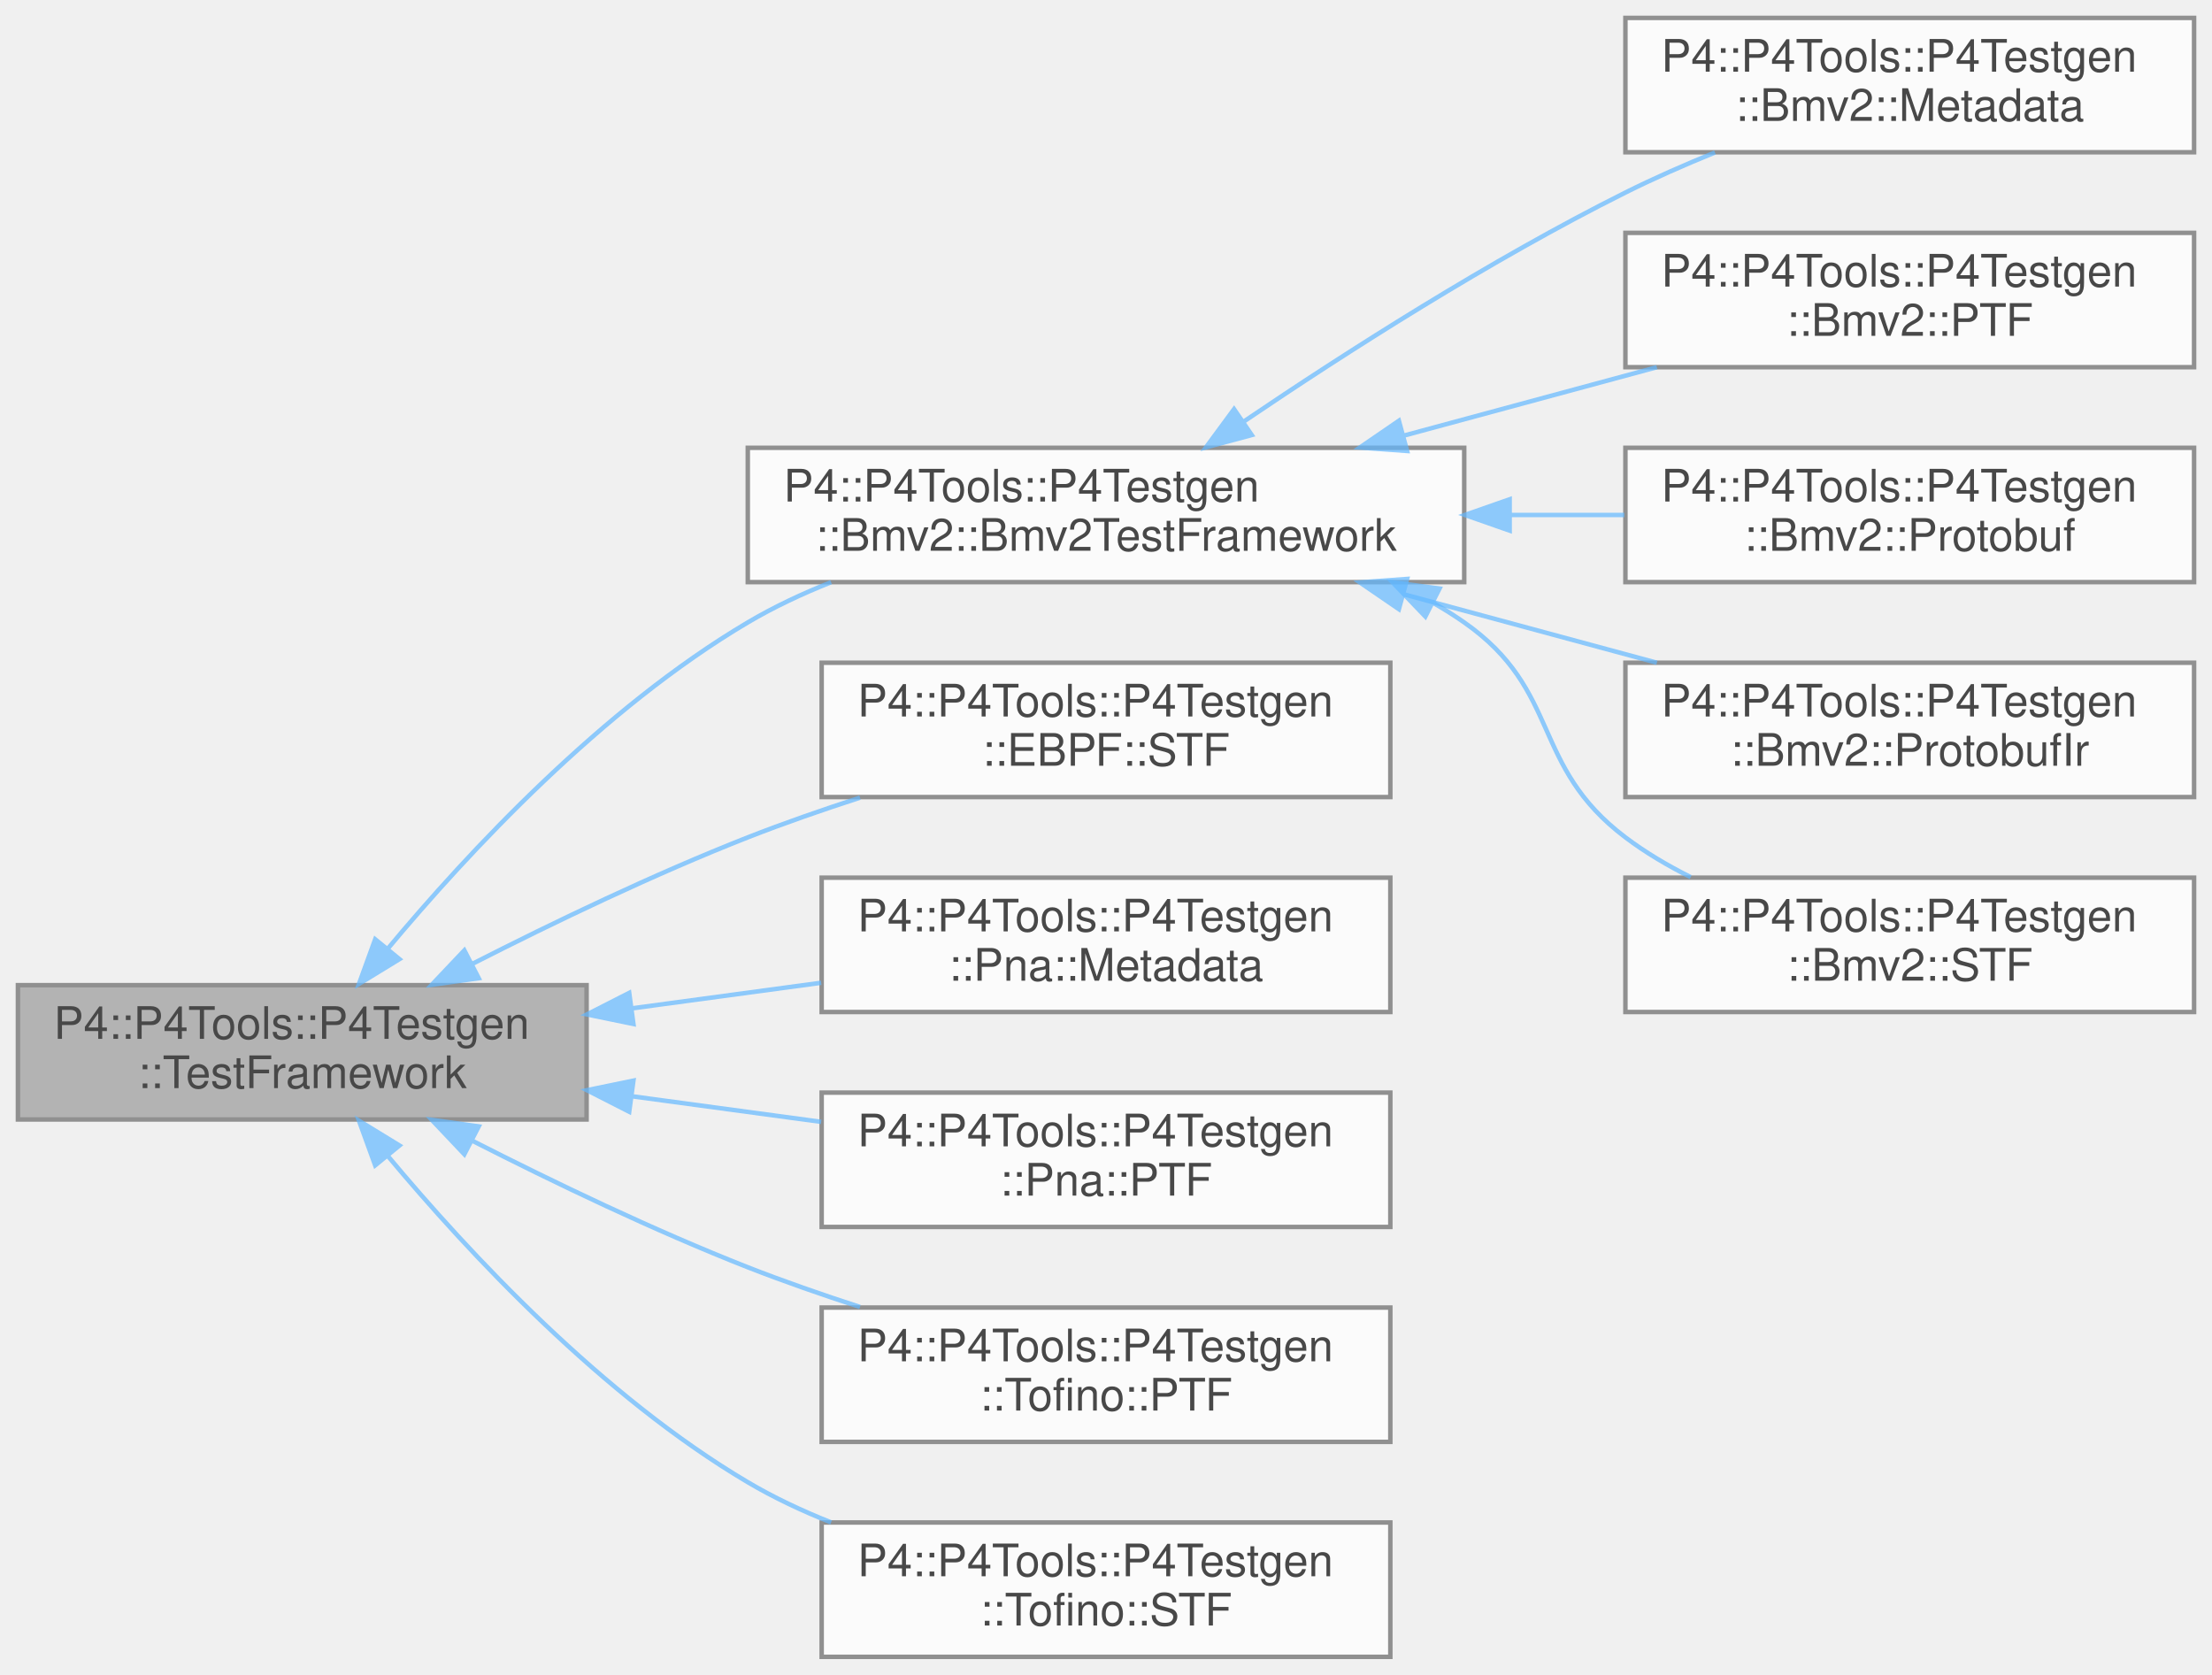
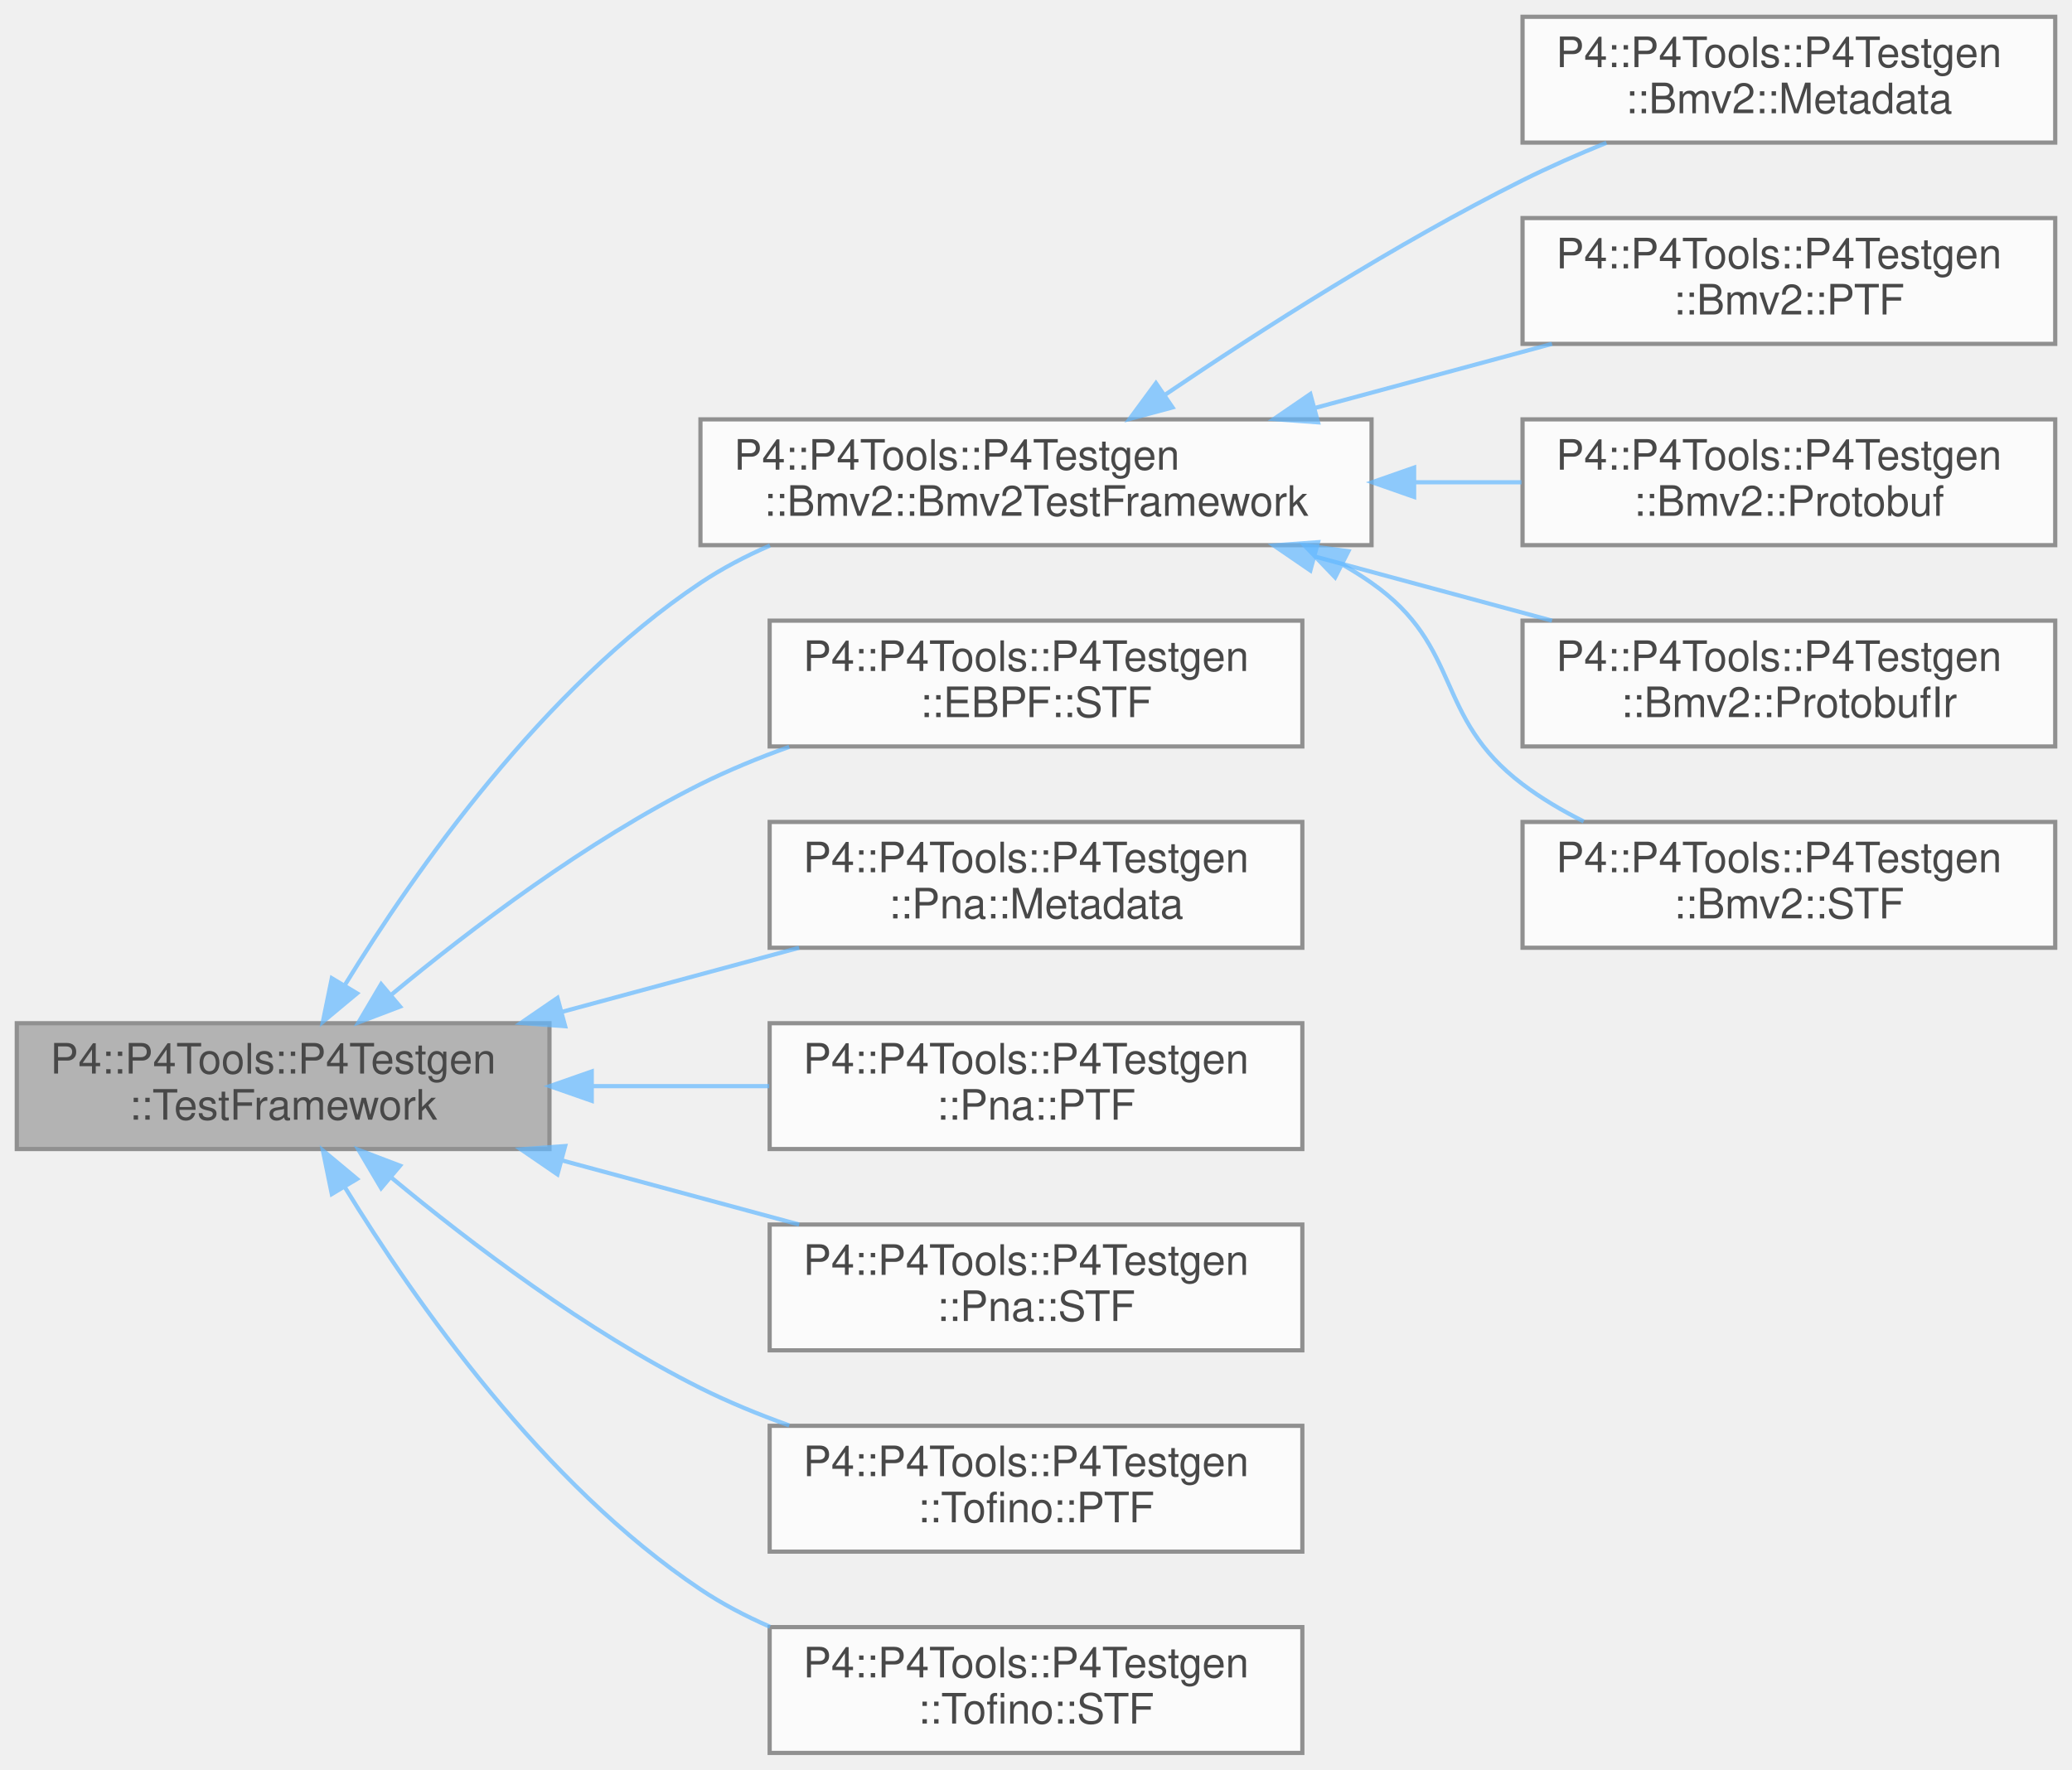
- <svg xmlns="http://www.w3.org/2000/svg" xmlns:xlink="http://www.w3.org/1999/xlink" width="494pt" height="374pt" viewBox="0.00 0.00 494.00 374.00">
+ <svg xmlns="http://www.w3.org/2000/svg" xmlns:xlink="http://www.w3.org/1999/xlink" width="494pt" height="422pt" viewBox="0.00 0.00 494.00 422.00">
  <svg id="main" version="1.1" xml:space="preserve">
    <style type="text/css">
.node, .edge {opacity: 0.7;}
.node.selected, .edge.selected {opacity: 1;}
.edge:hover path { stroke: red; }
.edge:hover polygon { stroke: red; fill: red; }
</style>
    <svg id="graph" class="graph">
-       <g id="graph0" class="graph" transform="scale(1 1) rotate(0) translate(4 370)">
+       <g id="graph0" class="graph" transform="scale(1 1) rotate(0) translate(4 418)">
        <g id="Node000001" class="node">
          <g id="a_Node000001">
            <a xlink:title=" ">
-               <polygon fill="#999999" stroke="#666666" points="127,-150 0,-150 0,-120 127,-120 127,-150" />
-               <text text-anchor="start" x="8" y="-138" font-family="Helvetica,sans-Serif" font-size="10.00">P4::P4Tools::P4Testgen</text>
-               <text text-anchor="middle" x="63.5" y="-127" font-family="Helvetica,sans-Serif" font-size="10.00">::TestFramework</text>
+               <polygon fill="#999999" stroke="#666666" points="127,-174 0,-174 0,-144 127,-144 127,-174" />
+               <text text-anchor="start" x="8" y="-162" font-family="Helvetica,sans-Serif" font-size="10.00">P4::P4Tools::P4Testgen</text>
+               <text text-anchor="middle" x="63.5" y="-151" font-family="Helvetica,sans-Serif" font-size="10.00">::TestFramework</text>
            </a>
          </g>
        </g>
        <g id="Node000002" class="node">
          <g id="a_Node000002">
            <a xlink:href="class_p4_1_1_p4_tools_1_1_p4_testgen_1_1_bmv2_1_1_bmv2_test_framework.html" target="_top" xlink:title="Bmv2TestFramework provides common utility functions for BMv2-style test frameworks.">
-               <polygon fill="white" stroke="#666666" points="323,-270 163,-270 163,-240 323,-240 323,-270" />
-               <text text-anchor="start" x="171" y="-258" font-family="Helvetica,sans-Serif" font-size="10.00">P4::P4Tools::P4Testgen</text>
-               <text text-anchor="middle" x="243" y="-247" font-family="Helvetica,sans-Serif" font-size="10.00">::Bmv2::Bmv2TestFramework</text>
+               <polygon fill="white" stroke="#666666" points="323,-318 163,-318 163,-288 323,-288 323,-318" />
+               <text text-anchor="start" x="171" y="-306" font-family="Helvetica,sans-Serif" font-size="10.00">P4::P4Tools::P4Testgen</text>
+               <text text-anchor="middle" x="243" y="-295" font-family="Helvetica,sans-Serif" font-size="10.00">::Bmv2::Bmv2TestFramework</text>
            </a>
          </g>
        </g>
        <g id="edge1_Node000001_Node000002" class="edge">
          <g id="a_edge1_Node000001_Node000002">
            <a xlink:title=" ">
-               <path fill="none" stroke="#63b8ff" d="M82.53,-158.06C100.67,-179.8 130.55,-211.83 163,-231 168.8,-234.43 175.13,-237.41 181.61,-239.98" />
-               <polygon fill="#63b8ff" stroke="#63b8ff" points="85.21,-155.81 76.17,-150.28 79.79,-160.24 85.21,-155.81" />
+               <path fill="none" stroke="#63b8ff" d="M78.29,-183.22C94.96,-210.4 125.52,-253.95 163,-279 168.12,-282.43 173.76,-285.38 179.58,-287.92" />
+               <polygon fill="#63b8ff" stroke="#63b8ff" points="81.12,-181.13 72.98,-174.35 75.11,-184.73 81.12,-181.13" />
            </a>
          </g>
        </g>
        <g id="Node000008" class="node">
          <g id="a_Node000008">
            <a xlink:href="class_p4_1_1_p4_tools_1_1_p4_testgen_1_1_e_b_p_f_1_1_s_t_f.html" target="_top" xlink:title="Extracts information from the @testSpec to emit a STF test case.">
-               <polygon fill="white" stroke="#666666" points="306.5,-222 179.5,-222 179.5,-192 306.5,-192 306.5,-222" />
-               <text text-anchor="start" x="187.5" y="-210" font-family="Helvetica,sans-Serif" font-size="10.00">P4::P4Tools::P4Testgen</text>
-               <text text-anchor="middle" x="243" y="-199" font-family="Helvetica,sans-Serif" font-size="10.00">::EBPF::STF</text>
+               <polygon fill="white" stroke="#666666" points="306.5,-270 179.5,-270 179.5,-240 306.5,-240 306.5,-270" />
+               <text text-anchor="start" x="187.5" y="-258" font-family="Helvetica,sans-Serif" font-size="10.00">P4::P4Tools::P4Testgen</text>
+               <text text-anchor="middle" x="243" y="-247" font-family="Helvetica,sans-Serif" font-size="10.00">::EBPF::STF</text>
            </a>
          </g>
        </g>
        <g id="edge7_Node000001_Node000008" class="edge">
          <g id="a_edge7_Node000001_Node000008">
            <a xlink:title=" ">
-               <path fill="none" stroke="#63b8ff" d="M101.52,-154.77C119.73,-164.04 142.19,-174.83 163,-183 171.01,-186.14 179.6,-189.13 188.06,-191.87" />
-               <polygon fill="#63b8ff" stroke="#63b8ff" points="102.91,-151.55 92.42,-150.08 99.7,-157.77 102.91,-151.55" />
+               <path fill="none" stroke="#63b8ff" d="M89.35,-180.84C108.39,-196.63 135.93,-217.48 163,-231 169.67,-234.33 176.89,-237.3 184.16,-239.91" />
+               <polygon fill="#63b8ff" stroke="#63b8ff" points="91.38,-177.97 81.48,-174.2 86.87,-183.32 91.38,-177.97" />
            </a>
          </g>
        </g>
        <g id="Node000009" class="node">
          <g id="a_Node000009">
            <a xlink:href="class_p4_1_1_p4_tools_1_1_p4_testgen_1_1_pna_1_1_metadata.html" target="_top" xlink:title="Extracts information from the @testSpec to emit a Metadata test case.">
-               <polygon fill="white" stroke="#666666" points="306.5,-174 179.5,-174 179.5,-144 306.5,-144 306.5,-174" />
-               <text text-anchor="start" x="187.5" y="-162" font-family="Helvetica,sans-Serif" font-size="10.00">P4::P4Tools::P4Testgen</text>
-               <text text-anchor="middle" x="243" y="-151" font-family="Helvetica,sans-Serif" font-size="10.00">::Pna::Metadata</text>
+               <polygon fill="white" stroke="#666666" points="306.5,-222 179.5,-222 179.5,-192 306.5,-192 306.5,-222" />
+               <text text-anchor="start" x="187.5" y="-210" font-family="Helvetica,sans-Serif" font-size="10.00">P4::P4Tools::P4Testgen</text>
+               <text text-anchor="middle" x="243" y="-199" font-family="Helvetica,sans-Serif" font-size="10.00">::Pna::Metadata</text>
            </a>
          </g>
        </g>
        <g id="edge8_Node000001_Node000009" class="edge">
          <g id="a_edge8_Node000001_Node000009">
            <a xlink:title=" ">
-               <path fill="none" stroke="#63b8ff" d="M137.16,-144.82C151.17,-146.72 165.73,-148.69 179.39,-150.53" />
-               <polygon fill="#63b8ff" stroke="#63b8ff" points="137.46,-141.33 127.08,-143.46 136.52,-148.27 137.46,-141.33" />
+               <path fill="none" stroke="#63b8ff" d="M130.02,-176.72C148.59,-181.74 168.61,-187.15 186.52,-192" />
+               <polygon fill="#63b8ff" stroke="#63b8ff" points="130.74,-173.29 120.18,-174.06 128.91,-180.04 130.74,-173.29" />
            </a>
          </g>
        </g>
        <g id="Node000010" class="node">
          <g id="a_Node000010">
            <a xlink:href="class_p4_1_1_p4_tools_1_1_p4_testgen_1_1_pna_1_1_p_t_f.html" target="_top" xlink:title="Extracts information from the @testSpec to emit a PTF test case.">
+               <polygon fill="white" stroke="#666666" points="306.5,-174 179.5,-174 179.5,-144 306.5,-144 306.5,-174" />
+               <text text-anchor="start" x="187.5" y="-162" font-family="Helvetica,sans-Serif" font-size="10.00">P4::P4Tools::P4Testgen</text>
+               <text text-anchor="middle" x="243" y="-151" font-family="Helvetica,sans-Serif" font-size="10.00">::Pna::PTF</text>
+             </a>
+           </g>
+         </g>
+         <g id="edge9_Node000001_Node000010" class="edge">
+           <g id="a_edge9_Node000001_Node000010">
+             <a xlink:title=" ">
+               <path fill="none" stroke="#63b8ff" d="M137.16,-159C151.17,-159 165.73,-159 179.39,-159" />
+               <polygon fill="#63b8ff" stroke="#63b8ff" points="137.08,-155.5 127.08,-159 137.08,-162.5 137.08,-155.5" />
+             </a>
+           </g>
+         </g>
+         <g id="Node000011" class="node">
+           <g id="a_Node000011">
+             <a xlink:href="class_p4_1_1_p4_tools_1_1_p4_testgen_1_1_pna_1_1_s_t_f.html" target="_top" xlink:title="Extracts information from the @testSpec to emit an STF test case.">
              <polygon fill="white" stroke="#666666" points="306.5,-126 179.5,-126 179.5,-96 306.5,-96 306.5,-126" />
              <text text-anchor="start" x="187.5" y="-114" font-family="Helvetica,sans-Serif" font-size="10.00">P4::P4Tools::P4Testgen</text>
-               <text text-anchor="middle" x="243" y="-103" font-family="Helvetica,sans-Serif" font-size="10.00">::Pna::PTF</text>
-             </a>
-           </g>
-         </g>
-         <g id="edge9_Node000001_Node000010" class="edge">
-           <g id="a_edge9_Node000001_Node000010">
-             <a xlink:title=" ">
-               <path fill="none" stroke="#63b8ff" d="M137.16,-125.18C151.17,-123.28 165.73,-121.31 179.39,-119.47" />
-               <polygon fill="#63b8ff" stroke="#63b8ff" points="136.52,-121.73 127.08,-126.54 137.46,-128.67 136.52,-121.73" />
-             </a>
-           </g>
-         </g>
-         <g id="Node000011" class="node">
-           <g id="a_Node000011">
+               <text text-anchor="middle" x="243" y="-103" font-family="Helvetica,sans-Serif" font-size="10.00">::Pna::STF</text>
+             </a>
+           </g>
+         </g>
+         <g id="edge10_Node000001_Node000011" class="edge">
+           <g id="a_edge10_Node000001_Node000011">
+             <a xlink:title=" ">
+               <path fill="none" stroke="#63b8ff" d="M130.02,-141.28C148.59,-136.26 168.61,-130.85 186.52,-126" />
+               <polygon fill="#63b8ff" stroke="#63b8ff" points="128.91,-137.96 120.18,-143.94 130.74,-144.71 128.91,-137.96" />
+             </a>
+           </g>
+         </g>
+         <g id="Node000012" class="node">
+           <g id="a_Node000012">
            <a xlink:href="class_p4_1_1_p4_tools_1_1_p4_testgen_1_1_tofino_1_1_p_t_f.html" target="_top" xlink:title="Extracts information from the @testSpec to emit a PTF test case.">
              <polygon fill="white" stroke="#666666" points="306.5,-78 179.5,-78 179.5,-48 306.5,-48 306.5,-78" />
              <text text-anchor="start" x="187.5" y="-66" font-family="Helvetica,sans-Serif" font-size="10.00">P4::P4Tools::P4Testgen</text>
              <text text-anchor="middle" x="243" y="-55" font-family="Helvetica,sans-Serif" font-size="10.00">::Tofino::PTF</text>
            </a>
          </g>
        </g>
-         <g id="edge10_Node000001_Node000011" class="edge">
-           <g id="a_edge10_Node000001_Node000011">
-             <a xlink:title=" ">
-               <path fill="none" stroke="#63b8ff" d="M101.52,-115.23C119.73,-105.96 142.19,-95.17 163,-87 171.01,-83.86 179.6,-80.87 188.06,-78.13" />
-               <polygon fill="#63b8ff" stroke="#63b8ff" points="99.7,-112.23 92.42,-119.92 102.91,-118.45 99.7,-112.23" />
-             </a>
-           </g>
-         </g>
-         <g id="Node000012" class="node">
-           <g id="a_Node000012">
+         <g id="edge11_Node000001_Node000012" class="edge">
+           <g id="a_edge11_Node000001_Node000012">
+             <a xlink:title=" ">
+               <path fill="none" stroke="#63b8ff" d="M89.35,-137.16C108.39,-121.37 135.93,-100.52 163,-87 169.67,-83.67 176.89,-80.7 184.16,-78.09" />
+               <polygon fill="#63b8ff" stroke="#63b8ff" points="86.87,-134.68 81.48,-143.8 91.38,-140.03 86.87,-134.68" />
+             </a>
+           </g>
+         </g>
+         <g id="Node000013" class="node">
+           <g id="a_Node000013">
            <a xlink:href="class_p4_1_1_p4_tools_1_1_p4_testgen_1_1_tofino_1_1_s_t_f.html" target="_top" xlink:title="Extracts information from the @testSpec to emit a STF test case.">
              <polygon fill="white" stroke="#666666" points="306.5,-30 179.5,-30 179.5,0 306.5,0 306.5,-30" />
              <text text-anchor="start" x="187.5" y="-18" font-family="Helvetica,sans-Serif" font-size="10.00">P4::P4Tools::P4Testgen</text>
              <text text-anchor="middle" x="243" y="-7" font-family="Helvetica,sans-Serif" font-size="10.00">::Tofino::STF</text>
            </a>
          </g>
        </g>
-         <g id="edge11_Node000001_Node000012" class="edge">
-           <g id="a_edge11_Node000001_Node000012">
-             <a xlink:title=" ">
-               <path fill="none" stroke="#63b8ff" d="M82.53,-111.94C100.67,-90.2 130.55,-58.17 163,-39 168.8,-35.57 175.13,-32.59 181.61,-30.02" />
-               <polygon fill="#63b8ff" stroke="#63b8ff" points="79.79,-109.76 76.17,-119.72 85.21,-114.19 79.79,-109.76" />
+         <g id="edge12_Node000001_Node000013" class="edge">
+           <g id="a_edge12_Node000001_Node000013">
+             <a xlink:title=" ">
+               <path fill="none" stroke="#63b8ff" d="M78.29,-134.78C94.96,-107.6 125.52,-64.05 163,-39 168.12,-35.57 173.76,-32.62 179.58,-30.08" />
+               <polygon fill="#63b8ff" stroke="#63b8ff" points="75.11,-133.27 72.98,-143.65 81.12,-136.87 75.11,-133.27" />
            </a>
          </g>
        </g>
        <g id="Node000003" class="node">
          <g id="a_Node000003">
            <a xlink:href="class_p4_1_1_p4_tools_1_1_p4_testgen_1_1_bmv2_1_1_metadata.html" target="_top" xlink:title="Extracts information from the @testSpec to emit a Metadata test case.">
-               <polygon fill="white" stroke="#666666" points="486,-366 359,-366 359,-336 486,-336 486,-366" />
-               <text text-anchor="start" x="367" y="-354" font-family="Helvetica,sans-Serif" font-size="10.00">P4::P4Tools::P4Testgen</text>
-               <text text-anchor="middle" x="422.5" y="-343" font-family="Helvetica,sans-Serif" font-size="10.00">::Bmv2::Metadata</text>
+               <polygon fill="white" stroke="#666666" points="486,-414 359,-414 359,-384 486,-384 486,-414" />
+               <text text-anchor="start" x="367" y="-402" font-family="Helvetica,sans-Serif" font-size="10.00">P4::P4Tools::P4Testgen</text>
+               <text text-anchor="middle" x="422.5" y="-391" font-family="Helvetica,sans-Serif" font-size="10.00">::Bmv2::Metadata</text>
            </a>
          </g>
        </g>
        <g id="edge2_Node000002_Node000003" class="edge">
          <g id="a_edge2_Node000002_Node000003">
            <a xlink:title=" ">
-               <path fill="none" stroke="#63b8ff" d="M273.82,-275.9C296.5,-291.25 328.86,-311.95 359,-327 365.34,-330.17 372.21,-333.19 379,-335.95" />
-               <polygon fill="#63b8ff" stroke="#63b8ff" points="275.55,-272.85 265.32,-270.1 271.6,-278.63 275.55,-272.85" />
+               <path fill="none" stroke="#63b8ff" d="M273.82,-323.9C296.5,-339.25 328.86,-359.95 359,-375 365.34,-378.17 372.21,-381.19 379,-383.95" />
+               <polygon fill="#63b8ff" stroke="#63b8ff" points="275.55,-320.85 265.32,-318.1 271.6,-326.63 275.55,-320.85" />
            </a>
          </g>
        </g>
        <g id="Node000004" class="node">
          <g id="a_Node000004">
            <a xlink:href="class_p4_1_1_p4_tools_1_1_p4_testgen_1_1_bmv2_1_1_p_t_f.html" target="_top" xlink:title="Extracts information from the @testSpec to emit a PTF test case.">
-               <polygon fill="white" stroke="#666666" points="486,-318 359,-318 359,-288 486,-288 486,-318" />
-               <text text-anchor="start" x="367" y="-306" font-family="Helvetica,sans-Serif" font-size="10.00">P4::P4Tools::P4Testgen</text>
-               <text text-anchor="middle" x="422.5" y="-295" font-family="Helvetica,sans-Serif" font-size="10.00">::Bmv2::PTF</text>
+               <polygon fill="white" stroke="#666666" points="486,-366 359,-366 359,-336 486,-336 486,-366" />
+               <text text-anchor="start" x="367" y="-354" font-family="Helvetica,sans-Serif" font-size="10.00">P4::P4Tools::P4Testgen</text>
+               <text text-anchor="middle" x="422.5" y="-343" font-family="Helvetica,sans-Serif" font-size="10.00">::Bmv2::PTF</text>
            </a>
          </g>
        </g>
        <g id="edge3_Node000002_Node000004" class="edge">
          <g id="a_edge3_Node000002_Node000004">
            <a xlink:title=" ">
-               <path fill="none" stroke="#63b8ff" d="M309.52,-272.72C328.09,-277.74 348.11,-283.15 366.02,-288" />
-               <polygon fill="#63b8ff" stroke="#63b8ff" points="310.24,-269.29 299.68,-270.06 308.41,-276.04 310.24,-269.29" />
+               <path fill="none" stroke="#63b8ff" d="M309.52,-320.72C328.09,-325.74 348.11,-331.15 366.02,-336" />
+               <polygon fill="#63b8ff" stroke="#63b8ff" points="310.24,-317.29 299.68,-318.06 308.41,-324.04 310.24,-317.29" />
            </a>
          </g>
        </g>
        <g id="Node000005" class="node">
          <g id="a_Node000005">
            <a xlink:href="class_p4_1_1_p4_tools_1_1_p4_testgen_1_1_bmv2_1_1_protobuf.html" target="_top" xlink:title="Extracts information from the @testSpec to emit a Protobuf test case.">
-               <polygon fill="white" stroke="#666666" points="486,-270 359,-270 359,-240 486,-240 486,-270" />
-               <text text-anchor="start" x="367" y="-258" font-family="Helvetica,sans-Serif" font-size="10.00">P4::P4Tools::P4Testgen</text>
-               <text text-anchor="middle" x="422.5" y="-247" font-family="Helvetica,sans-Serif" font-size="10.00">::Bmv2::Protobuf</text>
+               <polygon fill="white" stroke="#666666" points="486,-318 359,-318 359,-288 486,-288 486,-318" />
+               <text text-anchor="start" x="367" y="-306" font-family="Helvetica,sans-Serif" font-size="10.00">P4::P4Tools::P4Testgen</text>
+               <text text-anchor="middle" x="422.5" y="-295" font-family="Helvetica,sans-Serif" font-size="10.00">::Bmv2::Protobuf</text>
            </a>
          </g>
        </g>
        <g id="edge4_Node000002_Node000005" class="edge">
          <g id="a_edge4_Node000002_Node000005">
            <a xlink:title=" ">
-               <path fill="none" stroke="#63b8ff" d="M333.24,-255C341.86,-255 350.47,-255 358.75,-255" />
-               <polygon fill="#63b8ff" stroke="#63b8ff" points="333.15,-251.5 323.15,-255 333.15,-258.5 333.15,-251.5" />
+               <path fill="none" stroke="#63b8ff" d="M333.24,-303C341.86,-303 350.47,-303 358.75,-303" />
+               <polygon fill="#63b8ff" stroke="#63b8ff" points="333.15,-299.5 323.15,-303 333.15,-306.5 333.15,-299.5" />
            </a>
          </g>
        </g>
        <g id="Node000006" class="node">
          <g id="a_Node000006">
            <a xlink:href="class_p4_1_1_p4_tools_1_1_p4_testgen_1_1_bmv2_1_1_protobuf_ir.html" target="_top" xlink:title="Extracts information from the @testSpec to emit a Protobuf IR test case.">
-               <polygon fill="white" stroke="#666666" points="486,-222 359,-222 359,-192 486,-192 486,-222" />
-               <text text-anchor="start" x="367" y="-210" font-family="Helvetica,sans-Serif" font-size="10.00">P4::P4Tools::P4Testgen</text>
-               <text text-anchor="middle" x="422.5" y="-199" font-family="Helvetica,sans-Serif" font-size="10.00">::Bmv2::ProtobufIr</text>
+               <polygon fill="white" stroke="#666666" points="486,-270 359,-270 359,-240 486,-240 486,-270" />
+               <text text-anchor="start" x="367" y="-258" font-family="Helvetica,sans-Serif" font-size="10.00">P4::P4Tools::P4Testgen</text>
+               <text text-anchor="middle" x="422.5" y="-247" font-family="Helvetica,sans-Serif" font-size="10.00">::Bmv2::ProtobufIr</text>
            </a>
          </g>
        </g>
        <g id="edge5_Node000002_Node000006" class="edge">
          <g id="a_edge5_Node000002_Node000006">
            <a xlink:title=" ">
-               <path fill="none" stroke="#63b8ff" d="M309.52,-237.28C328.09,-232.26 348.11,-226.85 366.02,-222" />
-               <polygon fill="#63b8ff" stroke="#63b8ff" points="308.41,-233.96 299.68,-239.94 310.24,-240.71 308.41,-233.96" />
+               <path fill="none" stroke="#63b8ff" d="M309.52,-285.28C328.09,-280.26 348.11,-274.85 366.02,-270" />
+               <polygon fill="#63b8ff" stroke="#63b8ff" points="308.41,-281.96 299.68,-287.94 310.24,-288.71 308.41,-281.96" />
            </a>
          </g>
        </g>
        <g id="Node000007" class="node">
          <g id="a_Node000007">
            <a xlink:href="class_p4_1_1_p4_tools_1_1_p4_testgen_1_1_bmv2_1_1_s_t_f.html" target="_top" xlink:title="Extracts information from the @testSpec to emit a STF test case.">
-               <polygon fill="white" stroke="#666666" points="486,-174 359,-174 359,-144 486,-144 486,-174" />
-               <text text-anchor="start" x="367" y="-162" font-family="Helvetica,sans-Serif" font-size="10.00">P4::P4Tools::P4Testgen</text>
-               <text text-anchor="middle" x="422.5" y="-151" font-family="Helvetica,sans-Serif" font-size="10.00">::Bmv2::STF</text>
+               <polygon fill="white" stroke="#666666" points="486,-222 359,-222 359,-192 486,-192 486,-222" />
+               <text text-anchor="start" x="367" y="-210" font-family="Helvetica,sans-Serif" font-size="10.00">P4::P4Tools::P4Testgen</text>
+               <text text-anchor="middle" x="422.5" y="-199" font-family="Helvetica,sans-Serif" font-size="10.00">::Bmv2::STF</text>
            </a>
          </g>
        </g>
        <g id="edge6_Node000002_Node000007" class="edge">
          <g id="a_edge6_Node000002_Node000007">
            <a xlink:title=" ">
-               <path fill="none" stroke="#63b8ff" d="M316.26,-235.26C318.59,-233.93 320.84,-232.51 323,-231 344.84,-215.7 337.72,-199.07 359,-183 363.45,-179.64 368.43,-176.69 373.58,-174.12" />
-               <polygon fill="#63b8ff" stroke="#63b8ff" points="314.32,-232.32 306.98,-239.97 317.48,-238.56 314.32,-232.32" />
+               <path fill="none" stroke="#63b8ff" d="M316.26,-283.26C318.59,-281.93 320.84,-280.51 323,-279 344.84,-263.7 337.72,-247.07 359,-231 363.45,-227.64 368.43,-224.69 373.58,-222.12" />
+               <polygon fill="#63b8ff" stroke="#63b8ff" points="314.32,-280.32 306.98,-287.97 317.48,-286.56 314.32,-280.32" />
            </a>
          </g>
        </g>
      </g>
    </svg>
  </svg>
  <style type="text/css">

[data-mouse-over-selected='false'] { opacity: 0.7; }
[data-mouse-over-selected='true']  { opacity: 1.0; }

</style>
</svg>
